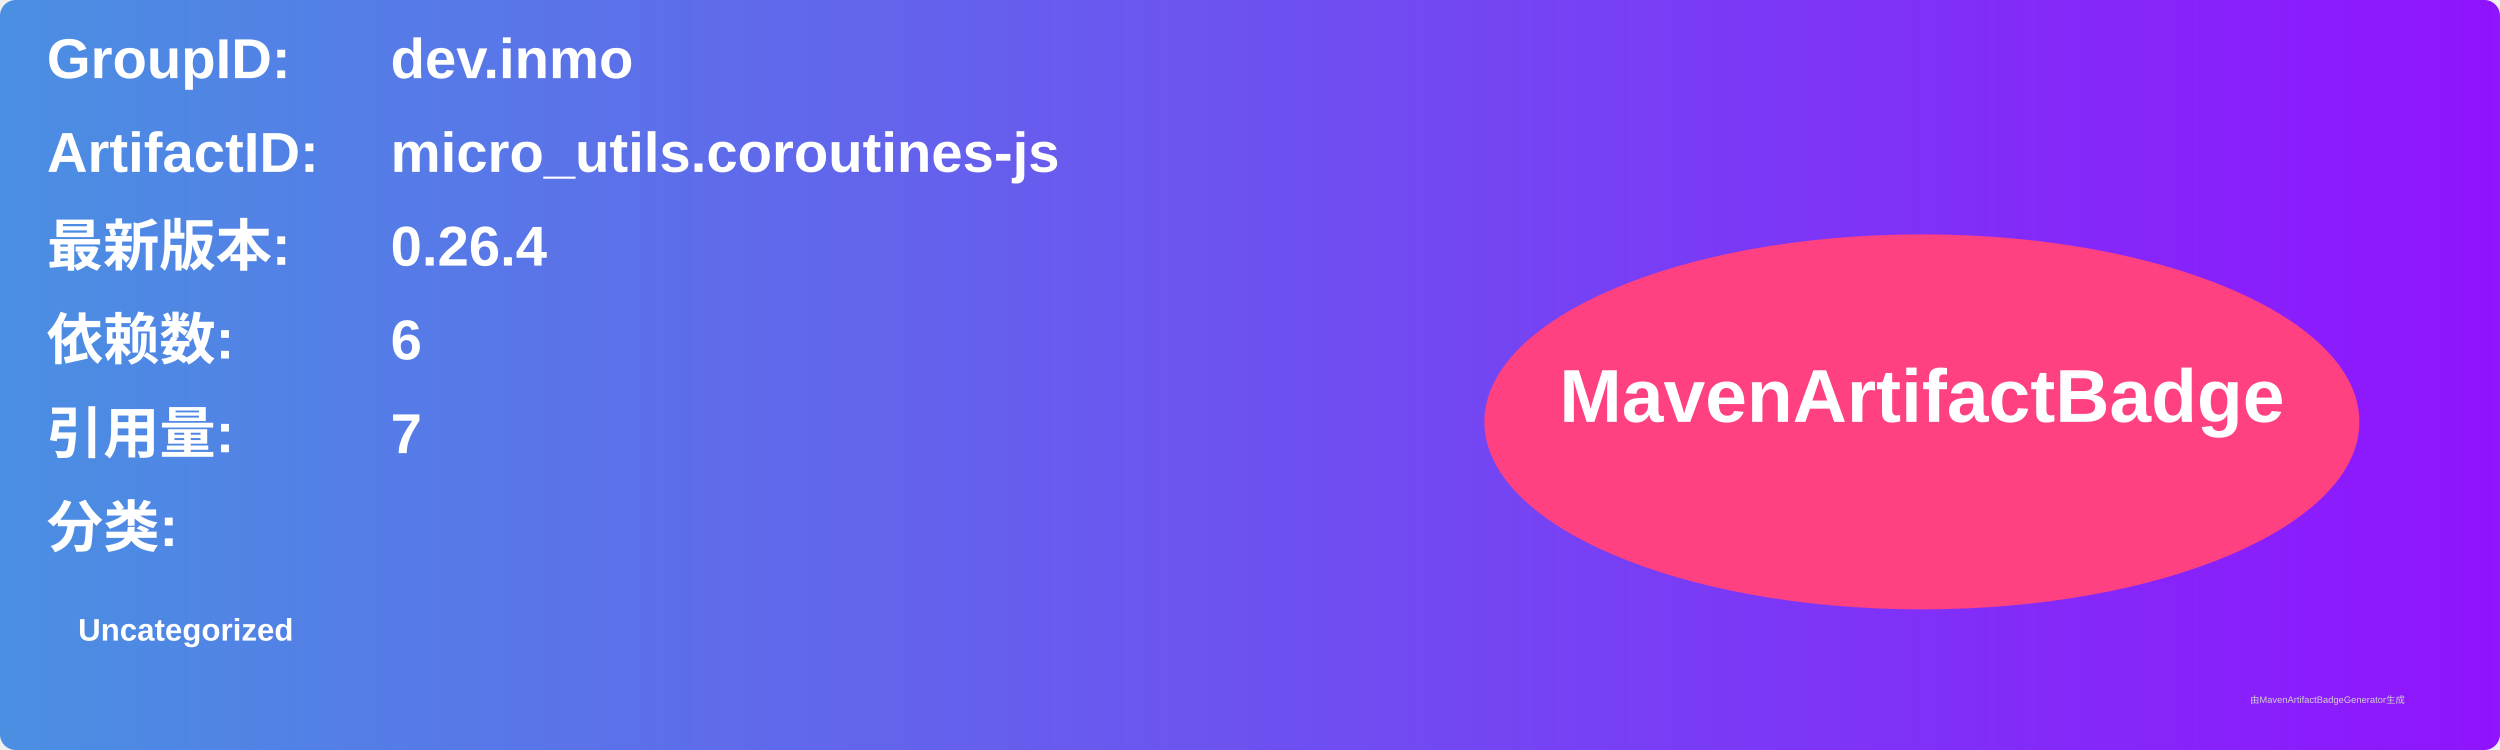
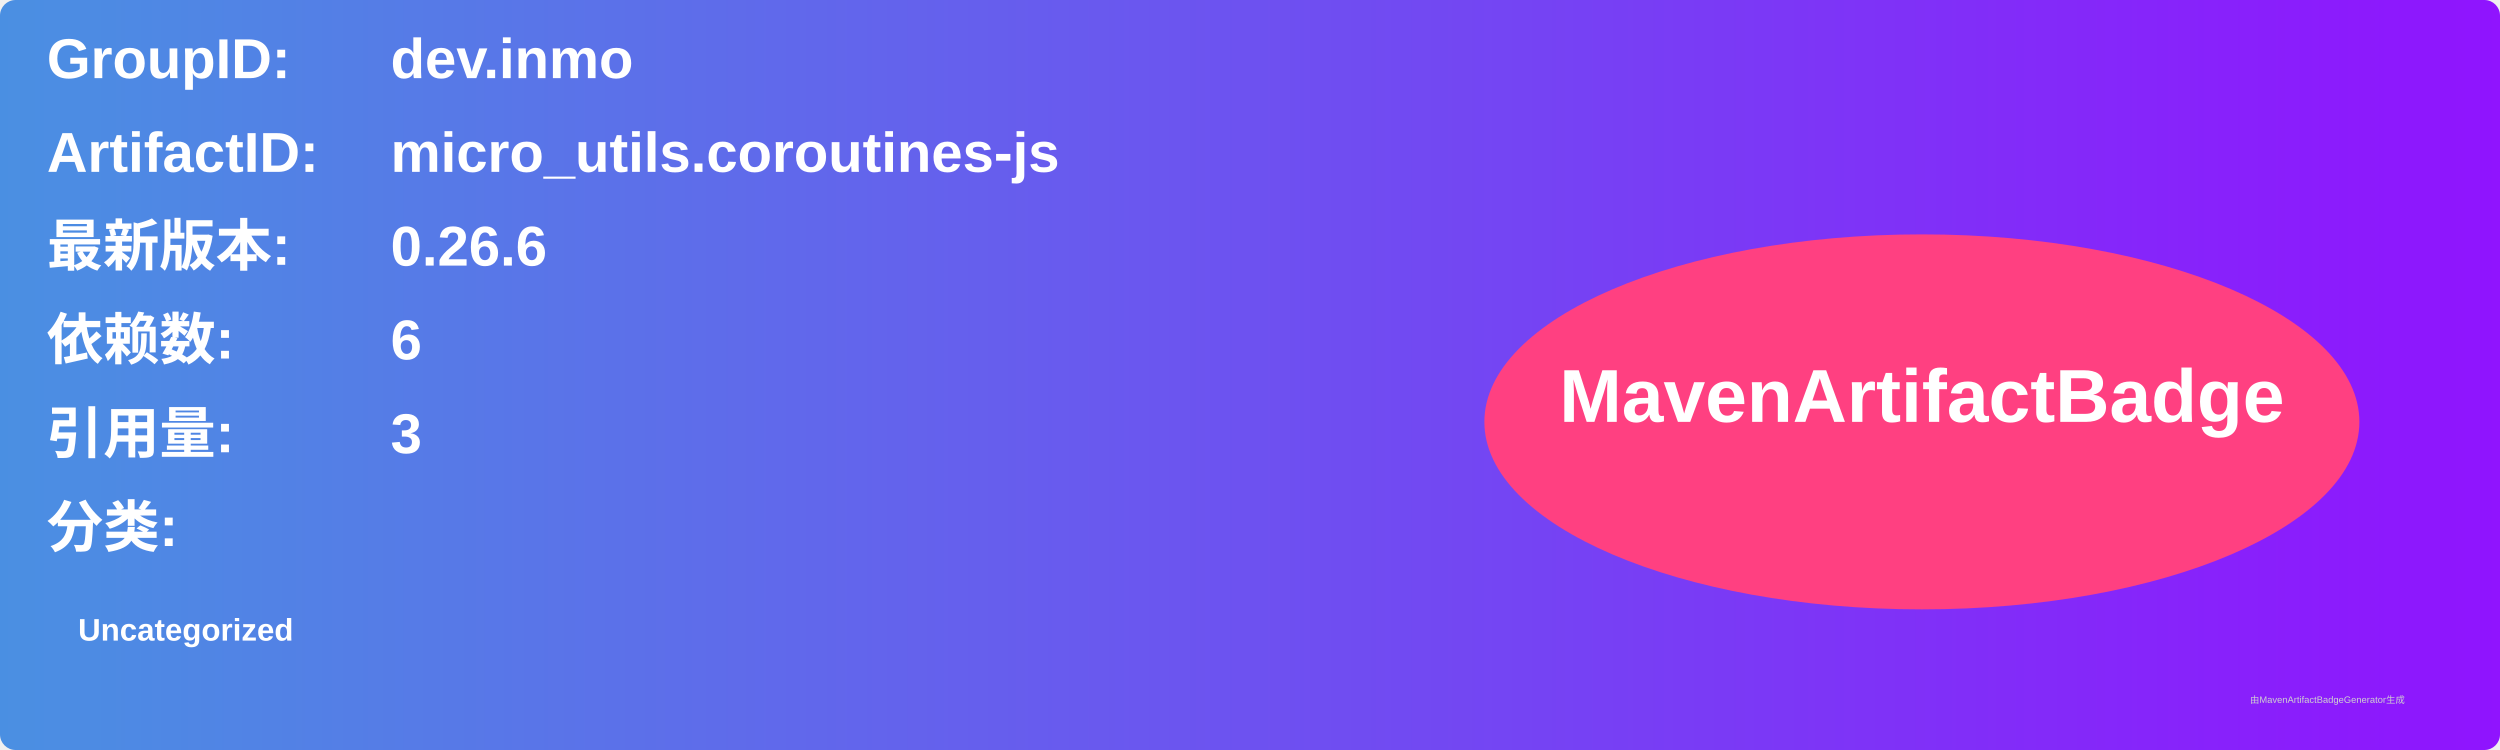
<svg xmlns="http://www.w3.org/2000/svg" width="800" height="240" viewBox="0 0 800 240">
  <linearGradient id="grad" x1="0%" y1="0%" x2="100%" y2="0%">
    <stop offset="0%" stop-color="#4a90e2" />
    <stop offset="100%" stop-color="#9013fe" />
  </linearGradient>
  <rect width="100%" height="100%" rx="5" ry="5" fill="url(#grad)" />
  <g transform="translate(15, 15)">
    <text x="0" y="10" font-family="Arial" font-size="18" fill="white" font-weight="bold" width="260">GroupID:</text>
    <text x="110" y="10" font-family="Arial" font-size="18" fill="white" font-weight="bold" width="460">dev.inmo</text>
    <text x="0" y="40" font-family="Arial" font-size="18" fill="white" font-weight="bold" width="260">ArtifactID:</text>
    <text x="110" y="40" font-family="Arial" font-size="18" fill="white" font-weight="bold" width="460">micro_utils.coroutines-js</text>
    <text x="0" y="70" font-family="Arial" font-size="18" fill="white" font-weight="bold">最新版本:</text>
    <text x="110" y="70" font-family="Arial" font-size="18" fill="white" font-weight="bold">
-       <tspan font-weight="bold">0.26.4</tspan>
+       <tspan font-weight="bold">0.26.6</tspan>
    </text>
    <text x="0" y="100" font-family="Arial" font-size="18" fill="white" font-weight="bold">依赖数: </text>
    <text x="110" y="100" font-family="Arial" font-size="18" fill="white">
      <tspan font-weight="bold">6</tspan>
    </text>
    <text x="0" y="130" font-family="Arial" font-size="18" fill="white" font-weight="bold">引用量: </text>
    <text x="110" y="130" font-family="Arial" font-size="18" fill="white">
-       <tspan font-weight="bold">7</tspan>
+       <tspan font-weight="bold">3</tspan>
    </text>
    <text x="0" y="160" font-family="Arial" font-size="18" fill="white" font-weight="bold">分类:</text>
    <text x="10" y="190" font-family="Arial" font-size="10" fill="white">
      <tspan font-weight="bold">Uncategorized</tspan>
    </text>
    <ellipse cx="600" cy="120" rx="140" ry="60" fill="#ff4081" />
    <text x="600" y="120" text-anchor="middle" font-family="Arial" font-size="24" fill="white" font-weight="bold">MavenArtifactBadge</text>
  </g>
  <text x="720" y="225" font-family="Arial" font-size="3" fill="#d0d0d0">由MavenArtifactBadgeGenerator生成</text>
</svg>
